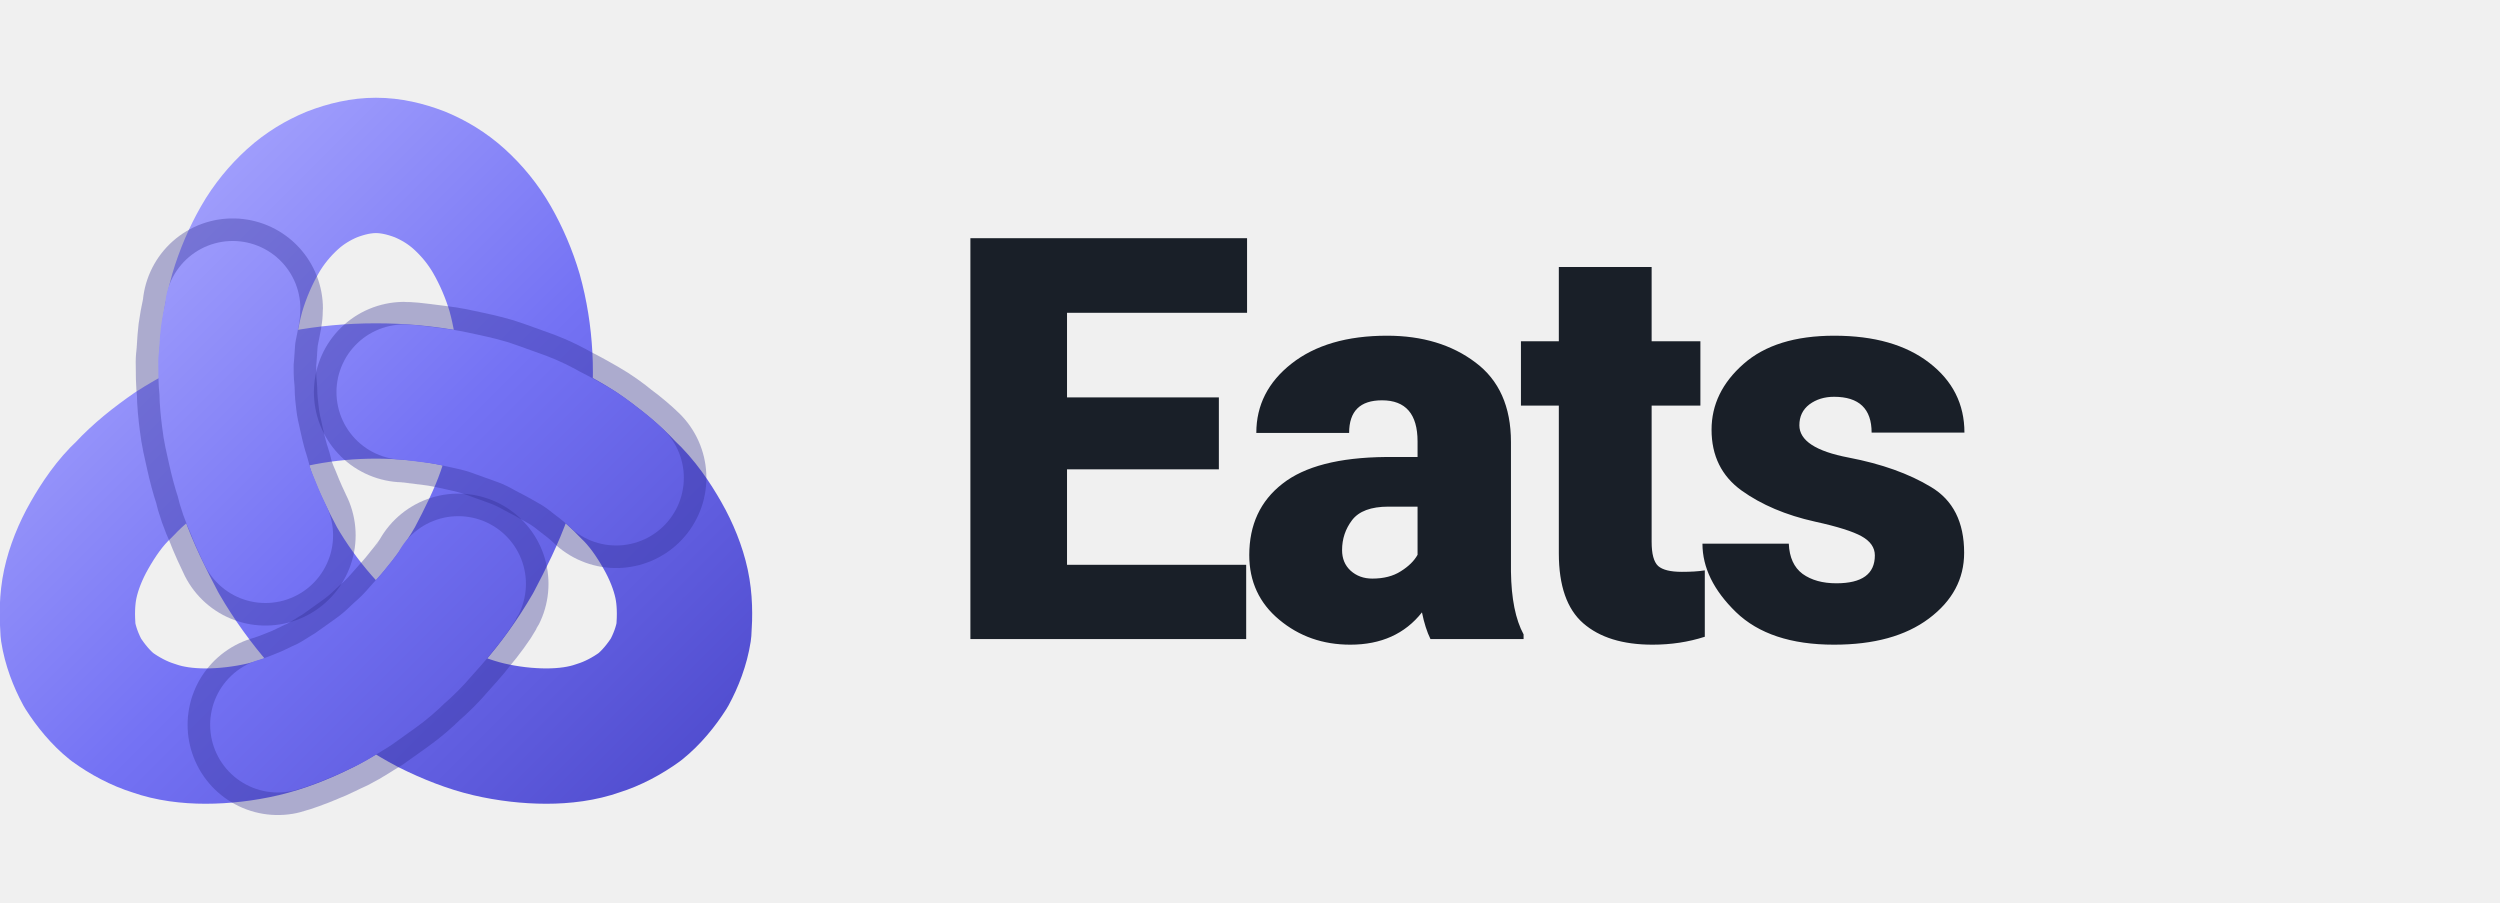
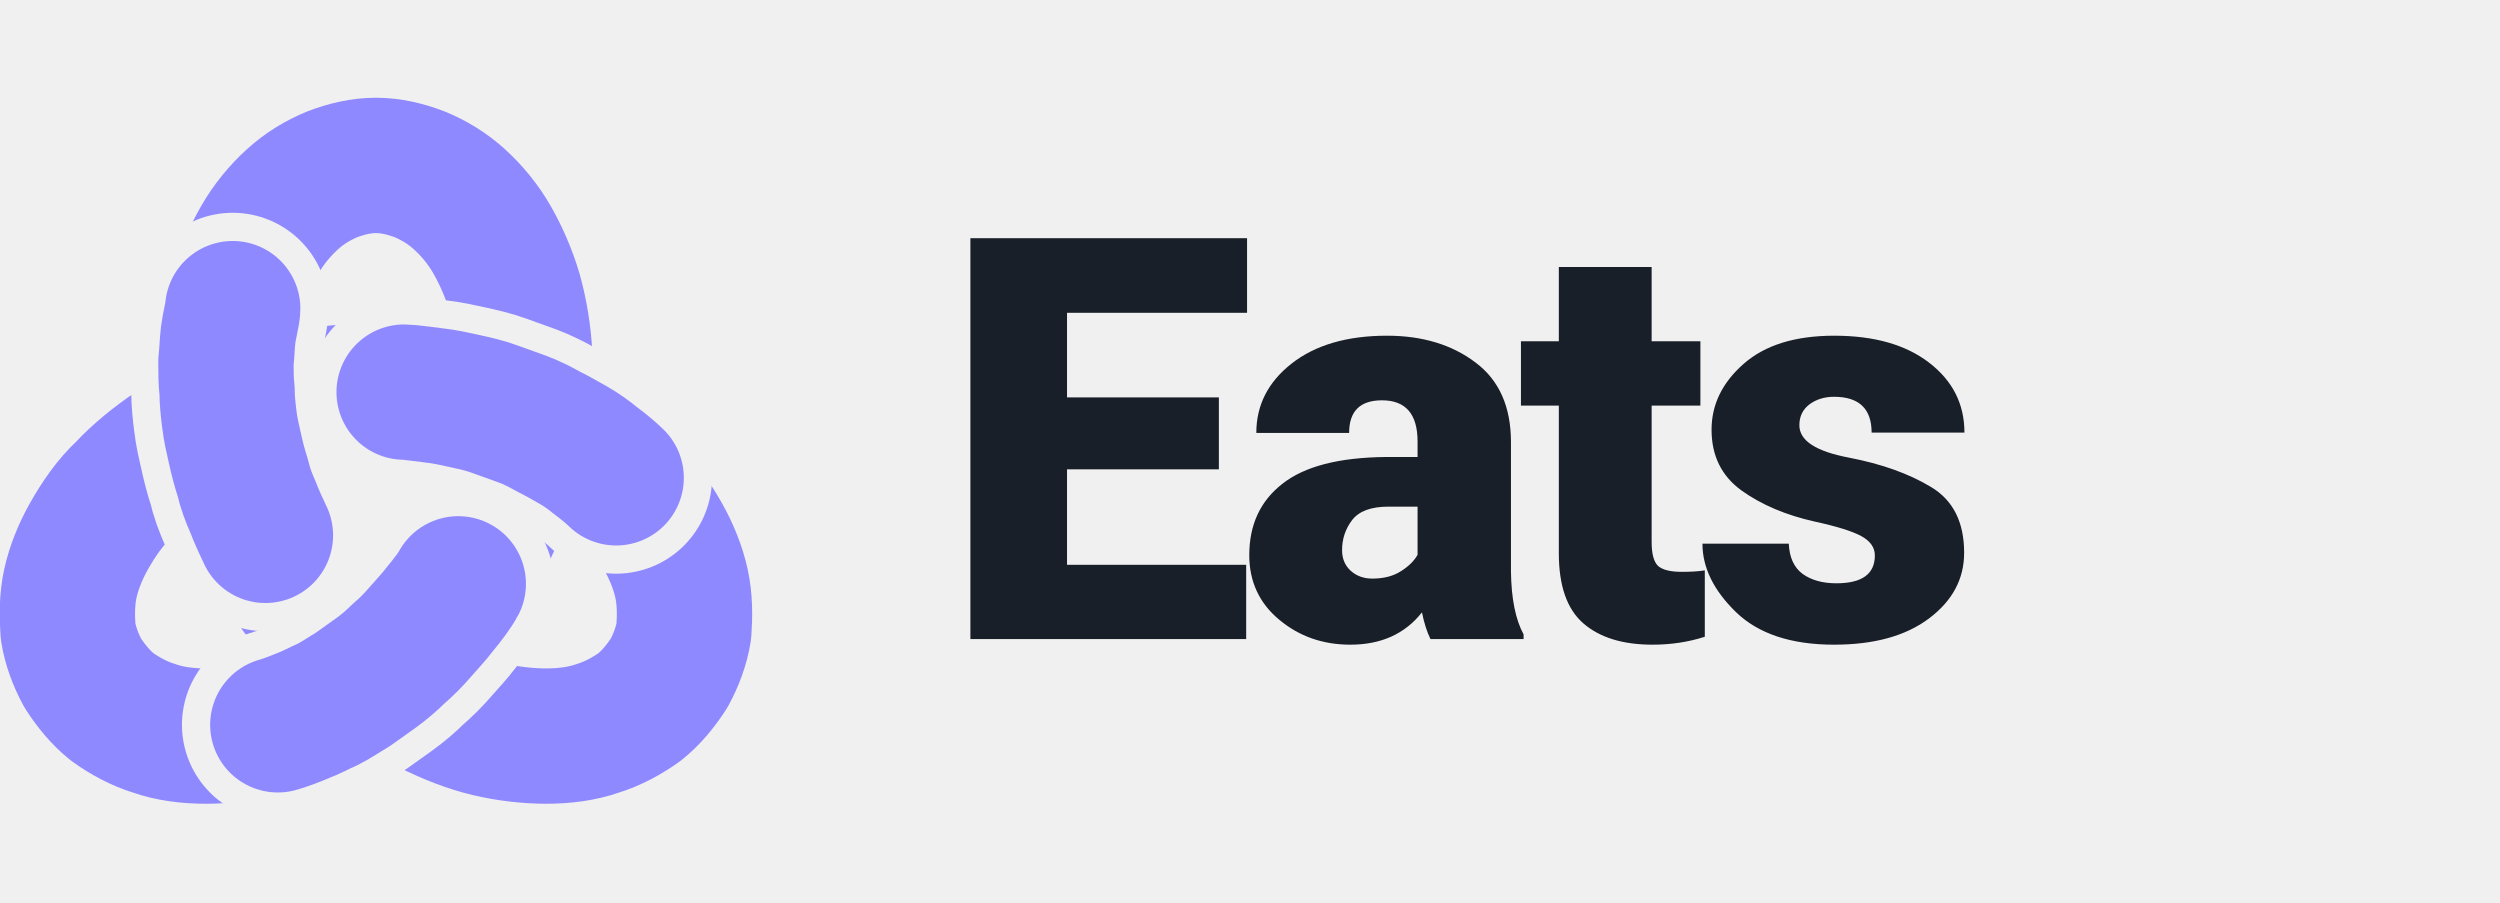
<svg xmlns="http://www.w3.org/2000/svg" viewBox="0 0 133 48" height="48" role="img" aria-label="itunda Eats">
  <defs>
-     <linearGradient id="g" gradientUnits="userSpaceOnUse" x1="-30" y1="-30" x2="30" y2="30">
-       <stop offset="0" stop-color="#B0AEFF" />
-       <stop offset="0.5" stop-color="#7472F4" />
-       <stop offset="1" stop-color="#4B47C9" />
-     </linearGradient>
+     <mask id="gaps" maskUnits="userSpaceOnUse" x="-45" y="-50" width="90" height="90">
+       <rect x="-45" y="-50" width="90" height="90" fill="#fff" />
+       <g fill="none" stroke-linecap="round" stroke-linejoin="round" stroke="#000" stroke-width="17">
+         <path d="M2.5 -9.9C3.0 -9.9 4.3 -9.7 5.2 -9.6C6.1 -9.5 7.0 -9.3 7.9 -9.1C8.8 -8.9 9.7 -8.7 10.5 -8.4C11.3 -8.1 12.2 -7.8 13.0 -7.5C13.8 -7.2 14.6 -6.8 15.3 -6.4C16.1 -6.0 16.8 -5.6 17.5 -5.2C18.2 -4.8 18.9 -4.3 19.5 -3.8C20.2 -3.3 21.0 -2.6 21.3 -2.3" />
+         <path d="M-9.8 2.8C-10.0 2.4 -10.6 1.1 -10.9 0.3C-11.3 -0.6 -11.6 -1.4 -11.8 -2.3C-12.1 -3.2 -12.3 -4.0 -12.5 -4.9C-12.7 -5.8 -12.9 -6.6 -13.0 -7.5C-13.1 -8.3 -13.2 -9.2 -13.2 -10.0C-13.3 -10.9 -13.3 -11.7 -13.3 -12.6C-13.2 -13.4 -13.2 -14.2 -13.1 -15.0C-13.0 -15.8 -12.7 -16.9 -12.7 -17.3" />
+         <path d="M7.3 7.1C7.1 7.5 6.3 8.6 5.7 9.3C5.1 10.1 4.5 10.7 3.9 11.4C3.3 12.1 2.7 12.7 2.0 13.3C1.4 13.9 0.7 14.5 0.0 15.0C-0.7 15.5 -1.4 16.0 -2.1 16.5C-2.8 16.9 -3.5 17.4 -4.3 17.8C-5.0 18.1 -5.7 18.5 -6.5 18.8C-7.2 19.1 -8.3 19.5 -8.7 19.6" />
+       </g>
+     </mask>
  </defs>
-   <g transform="translate(20 26.8) scale(0.6)" fill="none" stroke-linecap="round" stroke-linejoin="round">
-     <path d="M0.0 -10.0C2.2 -10.0 4.4 -9.8 6.5 -9.4C8.6 -9.0 10.7 -8.4 12.6 -7.7C14.5 -6.9 16.3 -6.0 18.0 -4.9C19.6 -3.8 21.1 -2.6 22.3 -1.3C23.6 -0.1 24.6 1.4 25.4 2.8C26.2 4.2 26.8 5.7 27.1 7.1C27.4 8.5 27.4 9.9 27.3 11.3C27.1 12.6 26.6 13.9 26.0 15.0C25.3 16.1 24.4 17.2 23.4 18.0C22.3 18.8 21.0 19.5 19.7 19.9C18.3 20.4 16.7 20.6 15.1 20.6C13.5 20.6 11.7 20.4 10.0 20.0C8.3 19.6 6.5 18.9 4.7 18.0C3.0 17.1 1.3 16.0 -0.3 14.7C-1.9 13.4 -3.5 11.9 -4.9 10.3C-6.3 8.7 -7.6 6.9 -8.7 5.0C-9.7 3.1 -10.7 1.1 -11.4 -0.9C-12.1 -2.9 -12.6 -5.0 -12.9 -7.1C-13.2 -9.1 -13.3 -11.2 -13.2 -13.1C-13.1 -15.0 -12.8 -16.9 -12.3 -18.7C-11.8 -20.4 -11.1 -22.0 -10.3 -23.4C-9.5 -24.8 -8.5 -26.0 -7.4 -27.0C-6.3 -28.0 -5.1 -28.7 -3.9 -29.2C-2.6 -29.7 -1.3 -30.0 0 -30.0C1.3 -30.0 2.6 -29.7 3.9 -29.2C5.1 -28.7 6.3 -28.0 7.4 -27.0C8.5 -26.0 9.5 -24.8 10.3 -23.4C11.1 -22.0 11.8 -20.4 12.3 -18.7C12.8 -16.9 13.1 -15.0 13.2 -13.1C13.3 -11.2 13.2 -9.1 12.9 -7.1C12.6 -5.0 12.1 -2.9 11.4 -0.9C10.7 1.1 9.7 3.1 8.7 5.0C7.6 6.9 6.3 8.7 4.9 10.3C3.5 11.9 1.9 13.4 0.3 14.7C-1.3 16.0 -3.0 17.1 -4.7 18.0C-6.5 18.9 -8.3 19.6 -10.0 20.0C-11.7 20.4 -13.5 20.6 -15.1 20.6C-16.7 20.6 -18.3 20.4 -19.7 19.9C-21.0 19.5 -22.3 18.8 -23.4 18.0C-24.4 17.2 -25.3 16.1 -26.0 15.0C-26.6 13.9 -27.1 12.6 -27.3 11.3C-27.4 9.9 -27.4 8.5 -27.1 7.1C-26.8 5.7 -26.2 4.2 -25.4 2.8C-24.6 1.4 -23.6 -0.1 -22.3 -1.3C-21.1 -2.6 -19.6 -3.8 -18.0 -4.9C-16.3 -6.0 -14.5 -6.9 -12.6 -7.7C-10.7 -8.4 -8.6 -9.0 -6.5 -9.4C-4.4 -9.8 -2.2 -10.0 0 -10.0Z" stroke="url(#g)" stroke-width="12" />
-     <path d="M2.5 -9.9C3.0 -9.9 4.3 -9.7 5.2 -9.6C6.1 -9.5 7.0 -9.3 7.9 -9.1C8.8 -8.9 9.7 -8.7 10.5 -8.4C11.3 -8.1 12.2 -7.8 13.0 -7.5C13.8 -7.2 14.6 -6.8 15.3 -6.4C16.1 -6.0 16.8 -5.6 17.5 -5.2C18.2 -4.8 18.9 -4.3 19.5 -3.8C20.2 -3.3 21.0 -2.6 21.3 -2.3" stroke="#2E2B8F" stroke-opacity="0.35" stroke-width="16" />
-     <path d="M2.5 -9.9C3.0 -9.9 4.3 -9.7 5.2 -9.6C6.1 -9.5 7.0 -9.3 7.9 -9.1C8.8 -8.9 9.7 -8.7 10.5 -8.4C11.3 -8.1 12.2 -7.8 13.0 -7.5C13.8 -7.2 14.6 -6.8 15.3 -6.4C16.1 -6.0 16.8 -5.6 17.5 -5.2C18.2 -4.8 18.9 -4.3 19.5 -3.8C20.2 -3.3 21.0 -2.6 21.3 -2.3" stroke="url(#g)" stroke-width="12" />
-     <path d="M-9.8 2.8C-10.0 2.4 -10.6 1.1 -10.9 0.3C-11.3 -0.6 -11.6 -1.4 -11.8 -2.3C-12.1 -3.2 -12.3 -4.0 -12.5 -4.9C-12.7 -5.8 -12.9 -6.6 -13.0 -7.5C-13.1 -8.3 -13.2 -9.2 -13.2 -10.0C-13.3 -10.9 -13.3 -11.7 -13.3 -12.6C-13.2 -13.4 -13.2 -14.2 -13.1 -15.0C-13.0 -15.8 -12.7 -16.9 -12.7 -17.3" stroke="#2E2B8F" stroke-opacity="0.35" stroke-width="16" />
-     <path d="M-9.8 2.8C-10.0 2.4 -10.6 1.1 -10.9 0.3C-11.3 -0.6 -11.6 -1.4 -11.8 -2.3C-12.1 -3.2 -12.3 -4.0 -12.5 -4.9C-12.7 -5.8 -12.9 -6.6 -13.0 -7.5C-13.1 -8.3 -13.2 -9.2 -13.2 -10.0C-13.3 -10.9 -13.3 -11.7 -13.3 -12.6C-13.2 -13.4 -13.2 -14.2 -13.1 -15.0C-13.0 -15.8 -12.7 -16.9 -12.7 -17.3" stroke="url(#g)" stroke-width="12" />
-     <path d="M7.3 7.1C7.1 7.5 6.3 8.6 5.7 9.3C5.1 10.1 4.5 10.7 3.9 11.4C3.3 12.1 2.7 12.7 2.0 13.3C1.4 13.9 0.7 14.5 0.0 15.0C-0.7 15.5 -1.4 16.0 -2.1 16.5C-2.8 16.9 -3.5 17.4 -4.3 17.8C-5.0 18.1 -5.7 18.5 -6.5 18.8C-7.2 19.1 -8.3 19.5 -8.7 19.6" stroke="#2E2B8F" stroke-opacity="0.35" stroke-width="16" />
-     <path d="M7.3 7.1C7.1 7.5 6.3 8.6 5.7 9.3C5.1 10.1 4.5 10.7 3.9 11.4C3.3 12.1 2.7 12.7 2.0 13.3C1.4 13.9 0.7 14.5 0.0 15.0C-0.7 15.5 -1.4 16.0 -2.1 16.5C-2.8 16.9 -3.5 17.4 -4.3 17.8C-5.0 18.1 -5.7 18.5 -6.5 18.8C-7.2 19.1 -8.3 19.5 -8.7 19.6" stroke="url(#g)" stroke-width="12" />
+   <g transform="translate(20 26.8) scale(0.6)" fill="none" stroke-linecap="round" stroke-linejoin="round" stroke="#8F89FF" stroke-width="12">
+     <path d="M0.0 -10.0C2.2 -10.0 4.4 -9.8 6.5 -9.4C8.6 -9.0 10.7 -8.4 12.6 -7.7C14.5 -6.9 16.3 -6.0 18.0 -4.9C19.6 -3.8 21.1 -2.6 22.3 -1.3C23.6 -0.1 24.6 1.4 25.4 2.8C26.2 4.2 26.8 5.7 27.1 7.1C27.4 8.5 27.4 9.9 27.3 11.3C27.1 12.6 26.6 13.9 26.0 15.0C25.3 16.1 24.4 17.2 23.4 18.0C22.3 18.8 21.0 19.5 19.7 19.9C18.3 20.4 16.7 20.6 15.1 20.6C13.5 20.6 11.7 20.4 10.0 20.0C8.3 19.6 6.5 18.9 4.7 18.0C3.0 17.1 1.3 16.0 -0.3 14.7C-1.9 13.4 -3.5 11.9 -4.9 10.3C-6.3 8.7 -7.6 6.9 -8.7 5.0C-9.7 3.1 -10.7 1.1 -11.4 -0.9C-12.1 -2.9 -12.6 -5.0 -12.9 -7.1C-13.2 -9.1 -13.3 -11.2 -13.2 -13.1C-13.1 -15.0 -12.8 -16.9 -12.3 -18.7C-11.8 -20.4 -11.1 -22.0 -10.3 -23.4C-9.5 -24.8 -8.5 -26.0 -7.4 -27.0C-6.3 -28.0 -5.1 -28.7 -3.9 -29.2C-2.6 -29.7 -1.3 -30.0 0 -30.0C1.3 -30.0 2.6 -29.7 3.9 -29.2C5.1 -28.7 6.3 -28.0 7.4 -27.0C8.5 -26.0 9.5 -24.8 10.3 -23.4C11.1 -22.0 11.8 -20.4 12.3 -18.7C12.8 -16.9 13.1 -15.0 13.2 -13.1C13.3 -11.2 13.2 -9.1 12.9 -7.1C12.6 -5.0 12.1 -2.9 11.4 -0.9C10.7 1.1 9.7 3.1 8.7 5.0C7.6 6.9 6.3 8.7 4.9 10.3C3.5 11.9 1.9 13.4 0.3 14.7C-1.3 16.0 -3.0 17.1 -4.7 18.0C-6.5 18.9 -8.3 19.6 -10.0 20.0C-11.7 20.4 -13.5 20.6 -15.1 20.6C-16.7 20.6 -18.3 20.4 -19.7 19.9C-21.0 19.5 -22.3 18.8 -23.4 18.0C-24.4 17.2 -25.3 16.1 -26.0 15.0C-26.6 13.9 -27.1 12.6 -27.3 11.3C-27.4 9.9 -27.4 8.5 -27.1 7.1C-26.8 5.7 -26.2 4.2 -25.4 2.8C-24.6 1.4 -23.6 -0.1 -22.3 -1.3C-21.1 -2.6 -19.6 -3.8 -18.0 -4.9C-16.3 -6.0 -14.5 -6.9 -12.6 -7.7C-10.7 -8.4 -8.6 -9.0 -6.5 -9.4C-4.4 -9.8 -2.2 -10.0 0 -10.0Z" mask="url(#gaps)" />
+     <path d="M2.5 -9.9C3.0 -9.9 4.3 -9.7 5.2 -9.6C6.1 -9.5 7.0 -9.3 7.9 -9.1C8.8 -8.9 9.7 -8.7 10.5 -8.4C11.3 -8.1 12.2 -7.8 13.0 -7.5C13.8 -7.2 14.6 -6.8 15.3 -6.4C16.1 -6.0 16.8 -5.6 17.5 -5.2C18.2 -4.8 18.9 -4.3 19.5 -3.8C20.2 -3.3 21.0 -2.6 21.3 -2.3" />
+     <path d="M-9.8 2.8C-10.0 2.4 -10.6 1.1 -10.9 0.3C-11.3 -0.6 -11.6 -1.4 -11.8 -2.3C-12.1 -3.2 -12.3 -4.0 -12.5 -4.9C-12.7 -5.8 -12.9 -6.6 -13.0 -7.5C-13.1 -8.3 -13.2 -9.2 -13.2 -10.0C-13.3 -10.9 -13.3 -11.7 -13.3 -12.6C-13.2 -13.4 -13.2 -14.2 -13.1 -15.0C-13.0 -15.8 -12.7 -16.9 -12.7 -17.3" />
+     <path d="M7.3 7.1C7.1 7.5 6.3 8.6 5.7 9.3C5.1 10.1 4.5 10.7 3.9 11.4C3.3 12.1 2.7 12.7 2.0 13.3C1.4 13.9 0.7 14.5 0.0 15.0C-0.7 15.5 -1.4 16.0 -2.1 16.5C-2.8 16.9 -3.5 17.4 -4.3 17.8C-5.0 18.1 -5.7 18.5 -6.5 18.8C-7.2 19.1 -8.3 19.5 -8.7 19.6" />
  </g>
  <text x="50" y="34" font-family="Pretendard, 'Pretendard Variable', system-ui, -apple-system, 'Segoe UI', Roboto, sans-serif" font-size="30" font-weight="800" letter-spacing="-1" fill="#191F28">Eats</text>
</svg>
